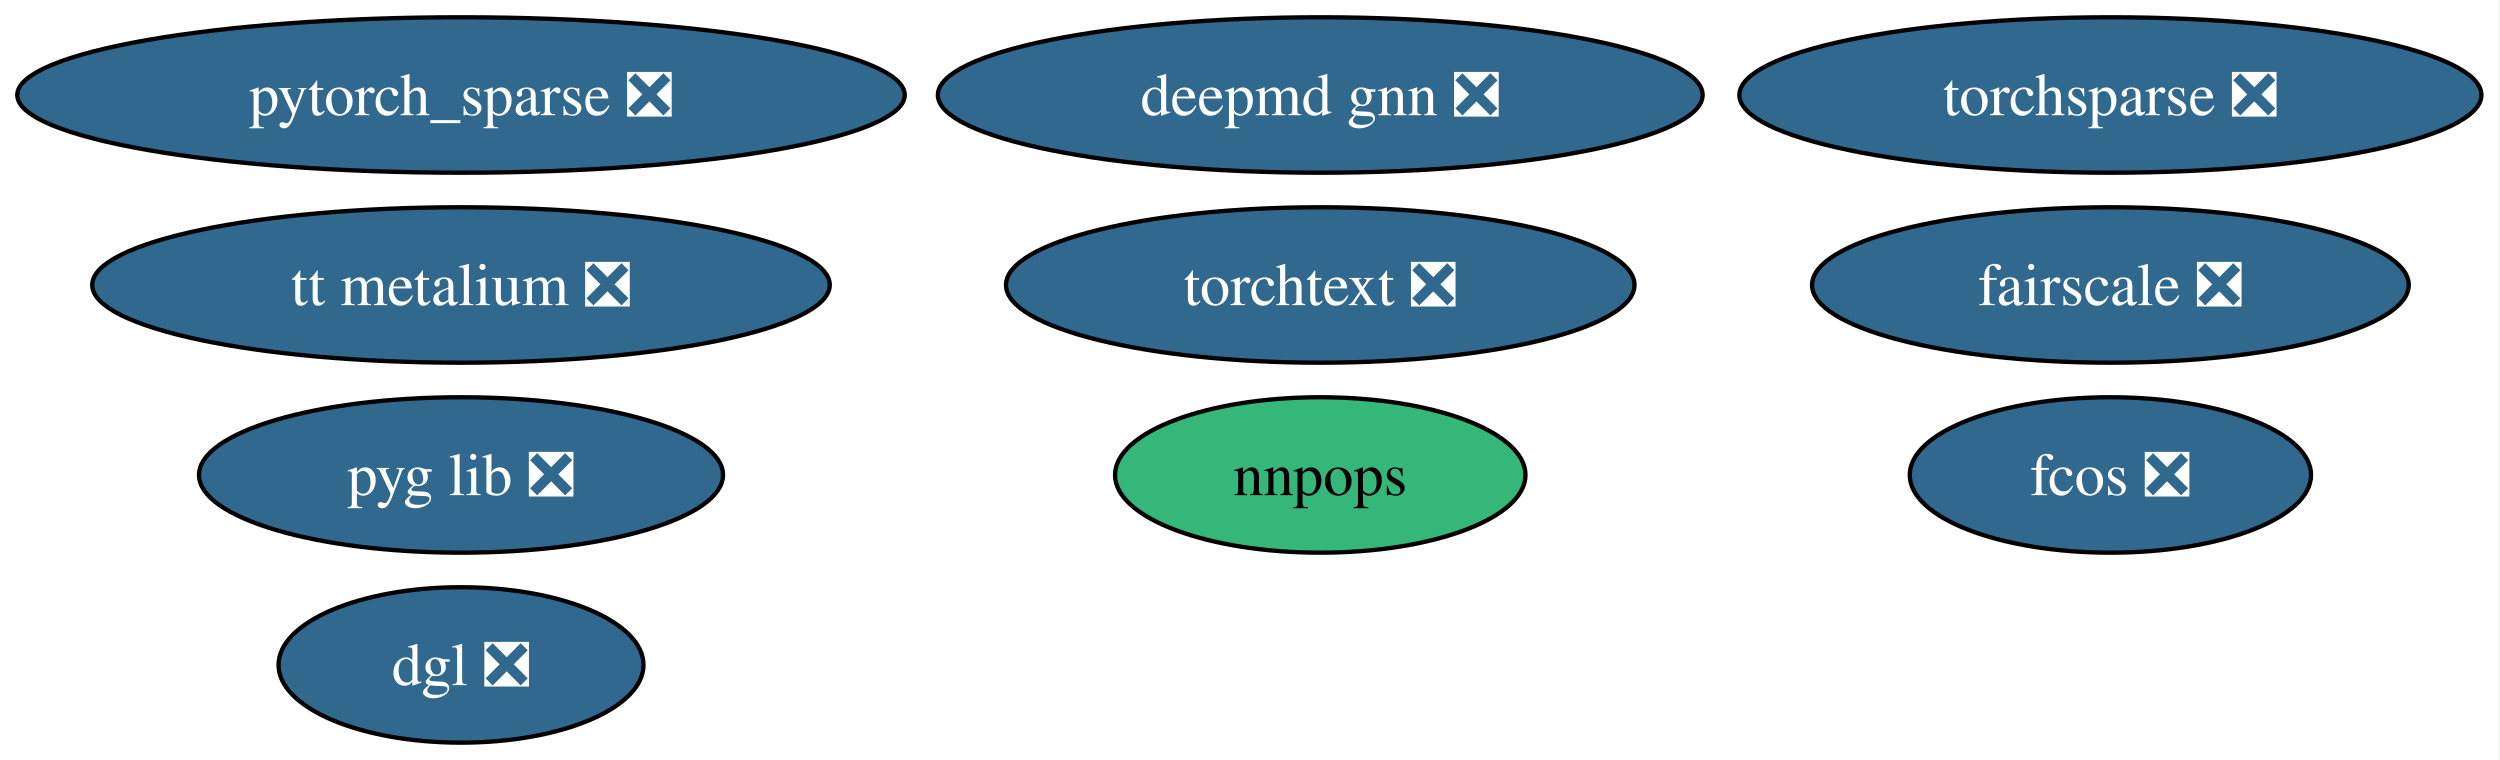
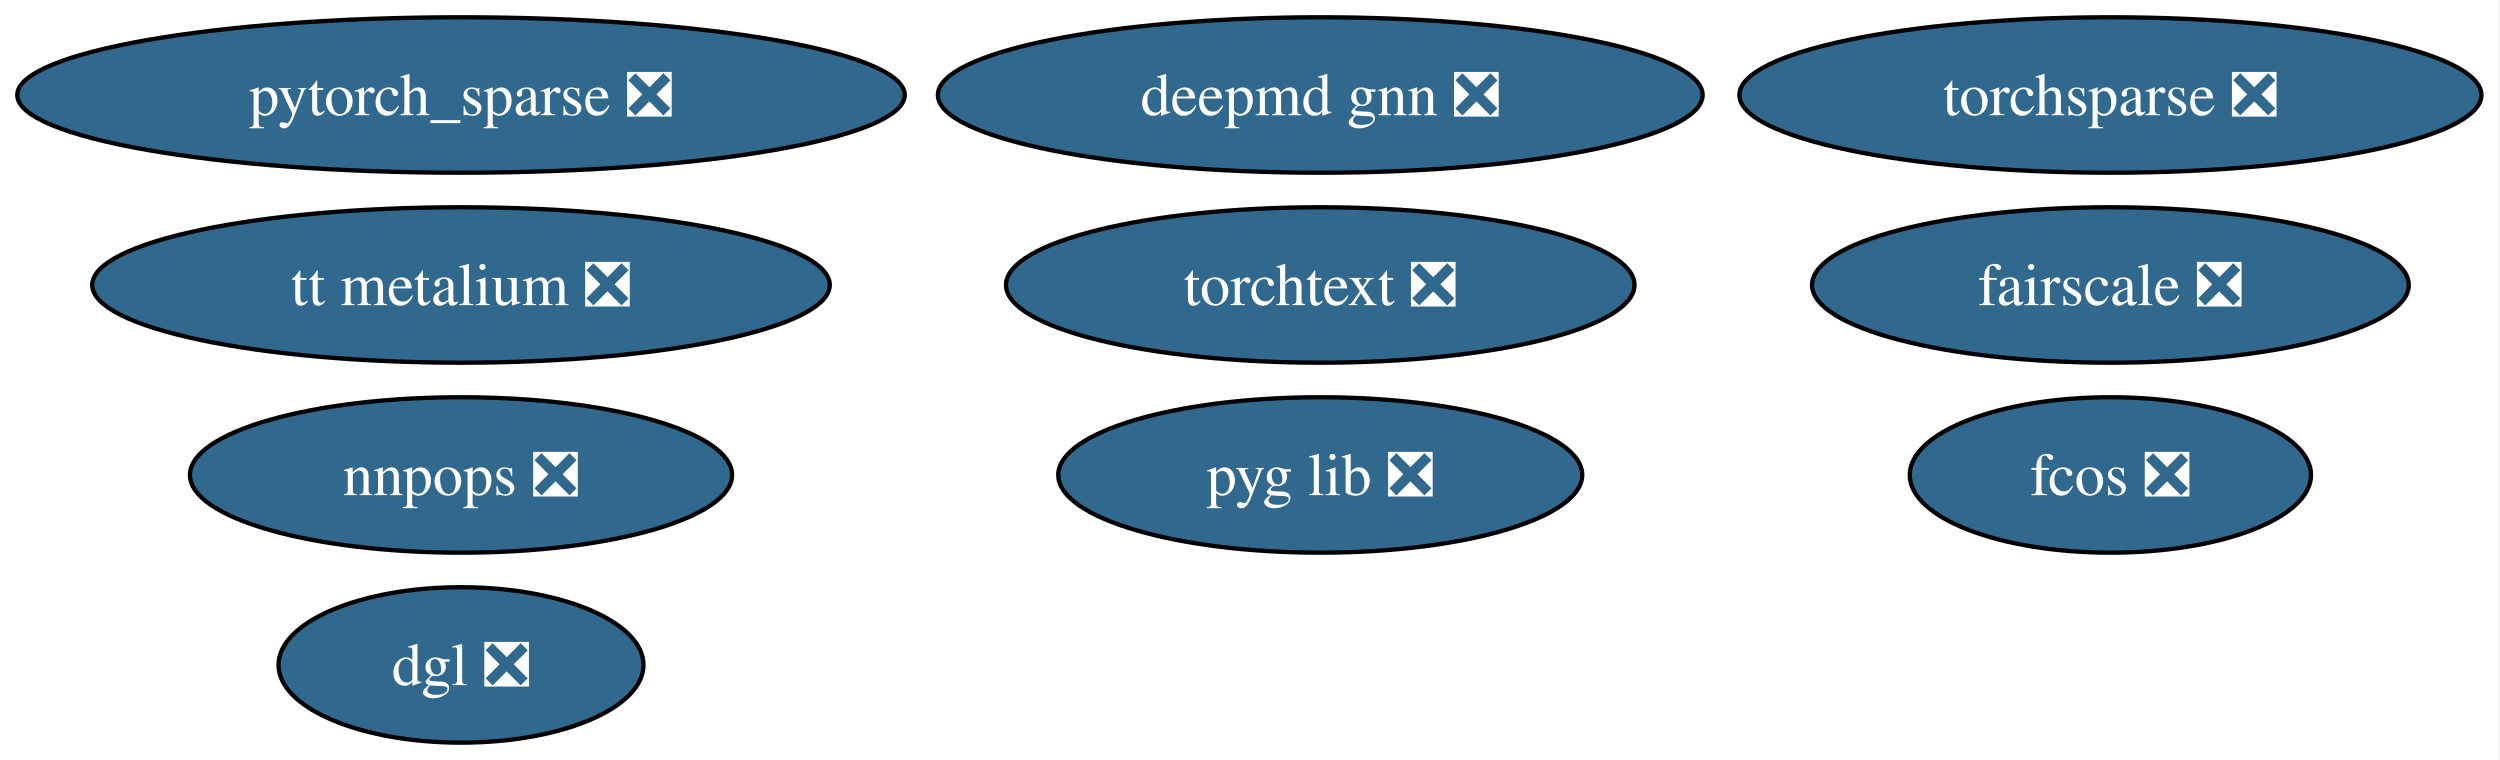
<svg xmlns="http://www.w3.org/2000/svg" xmlns:xlink="http://www.w3.org/1999/xlink" width="579pt" height="176pt" viewBox="0.00 0.00 579.00 176.00">
  <g id="graph0" class="graph" transform="scale(1 1) rotate(0) translate(4 172)">
    <polygon fill="white" stroke="none" points="-4,4 -4,-172 574.7,-172 574.7,4 -4,4" />
    <g id="node1" class="node">
      <g id="a_node1">
        <a xlink:href="https://github.com/conda-forge/pytorch_sparse-feedstock/pull/77" xlink:title="pytorch_sparse ❎">
          <ellipse fill="#31688e" stroke="black" cx="102.77" cy="-150" rx="102.77" ry="18" />
          <text xml:space="preserve" text-anchor="middle" x="102.77" y="-145.32" font-family="Times,serif" font-size="14.00" fill="white">pytorch_sparse ❎</text>
        </a>
      </g>
    </g>
    <g id="node2" class="node">
      <g id="a_node2">
        <a xlink:href="https://github.com/conda-forge/torchsparse-feedstock/pull/45" xlink:title="torchsparse ❎">
          <ellipse fill="#31688e" stroke="black" cx="484.77" cy="-150" rx="85.93" ry="18" />
          <text xml:space="preserve" text-anchor="middle" x="484.77" y="-145.32" font-family="Times,serif" font-size="14.00" fill="white">torchsparse ❎</text>
        </a>
      </g>
    </g>
    <g id="node3" class="node">
      <g id="a_node3">
        <a xlink:href="https://github.com/conda-forge/fcos-feedstock/pull/29" xlink:title="fcos ❎">
          <ellipse fill="#31688e" stroke="black" cx="484.77" cy="-62" rx="46.47" ry="18" />
          <text xml:space="preserve" text-anchor="middle" x="484.77" y="-57.33" font-family="Times,serif" font-size="14.00" fill="white">fcos ❎</text>
        </a>
      </g>
    </g>
    <g id="node4" class="node">
      <g id="a_node4">
        <a xlink:href="https://github.com/conda-forge/fairscale-feedstock/pull/44" xlink:title="fairscale ❎">
          <ellipse fill="#31688e" stroke="black" cx="484.77" cy="-106" rx="69.1" ry="18" />
          <text xml:space="preserve" text-anchor="middle" x="484.77" y="-101.33" font-family="Times,serif" font-size="14.00" fill="white">fairscale ❎</text>
        </a>
      </g>
    </g>
    <g id="node5" class="node">
      <g id="a_node5">
-         <a xlink:href="https://github.com/conda-forge/nnpops-feedstock" xlink:title="nnpops">
-           <ellipse fill="#35b779" stroke="black" cx="301.77" cy="-62" rx="47.53" ry="18" />
-           <text xml:space="preserve" text-anchor="middle" x="301.77" y="-57.33" font-family="Times,serif" font-size="14.00">nnpops</text>
+         <a xlink:href="https://github.com/conda-forge/nnpops-feedstock/pull/51" xlink:title="nnpops ❎">
+           <ellipse fill="#31688e" stroke="black" cx="102.77" cy="-62" rx="62.78" ry="18" />
+           <text xml:space="preserve" text-anchor="middle" x="102.77" y="-57.33" font-family="Times,serif" font-size="14.00" fill="white">nnpops ❎</text>
        </a>
      </g>
    </g>
    <g id="node6" class="node">
      <g id="a_node6">
        <a xlink:href="https://github.com/conda-forge/pyg-lib-feedstock/pull/44" xlink:title="pyg lib ❎">
-           <ellipse fill="#31688e" stroke="black" cx="102.77" cy="-62" rx="60.68" ry="18" />
-           <text xml:space="preserve" text-anchor="middle" x="102.77" y="-57.33" font-family="Times,serif" font-size="14.00" fill="white">pyg lib ❎</text>
+           <ellipse fill="#31688e" stroke="black" cx="301.77" cy="-62" rx="60.68" ry="18" />
+           <text xml:space="preserve" text-anchor="middle" x="301.77" y="-57.33" font-family="Times,serif" font-size="14.00" fill="white">pyg lib ❎</text>
        </a>
      </g>
    </g>
    <g id="node7" class="node">
      <g id="a_node7">
        <a xlink:href="https://github.com/conda-forge/torchtext-feedstock/pull/37" xlink:title="torchtext ❎">
          <ellipse fill="#31688e" stroke="black" cx="301.77" cy="-106" rx="72.78" ry="18" />
          <text xml:space="preserve" text-anchor="middle" x="301.77" y="-101.33" font-family="Times,serif" font-size="14.00" fill="white">torchtext ❎</text>
        </a>
      </g>
    </g>
    <g id="node8" class="node">
      <g id="a_node8">
        <a xlink:href="https://github.com/conda-forge/dgl-feedstock/pull/64" xlink:title="dgl ❎">
          <ellipse fill="#31688e" stroke="black" cx="102.77" cy="-18" rx="42.26" ry="18" />
          <text xml:space="preserve" text-anchor="middle" x="102.77" y="-13.32" font-family="Times,serif" font-size="14.00" fill="white">dgl ❎</text>
        </a>
      </g>
    </g>
    <g id="node9" class="node">
      <g id="a_node9">
        <a xlink:href="https://github.com/conda-forge/tt-metalium-feedstock/pull/20" xlink:title="tt metalium ❎">
          <ellipse fill="#31688e" stroke="black" cx="102.77" cy="-106" rx="85.41" ry="18" />
          <text xml:space="preserve" text-anchor="middle" x="102.77" y="-101.33" font-family="Times,serif" font-size="14.00" fill="white">tt metalium ❎</text>
        </a>
      </g>
    </g>
    <g id="node10" class="node">
      <g id="a_node10">
        <a xlink:href="https://github.com/conda-forge/deepmd-gnn-feedstock/pull/7" xlink:title="deepmd gnn ❎">
          <ellipse fill="#31688e" stroke="black" cx="301.77" cy="-150" rx="88.56" ry="18" />
          <text xml:space="preserve" text-anchor="middle" x="301.77" y="-145.32" font-family="Times,serif" font-size="14.00" fill="white">deepmd gnn ❎</text>
        </a>
      </g>
    </g>
  </g>
</svg>
